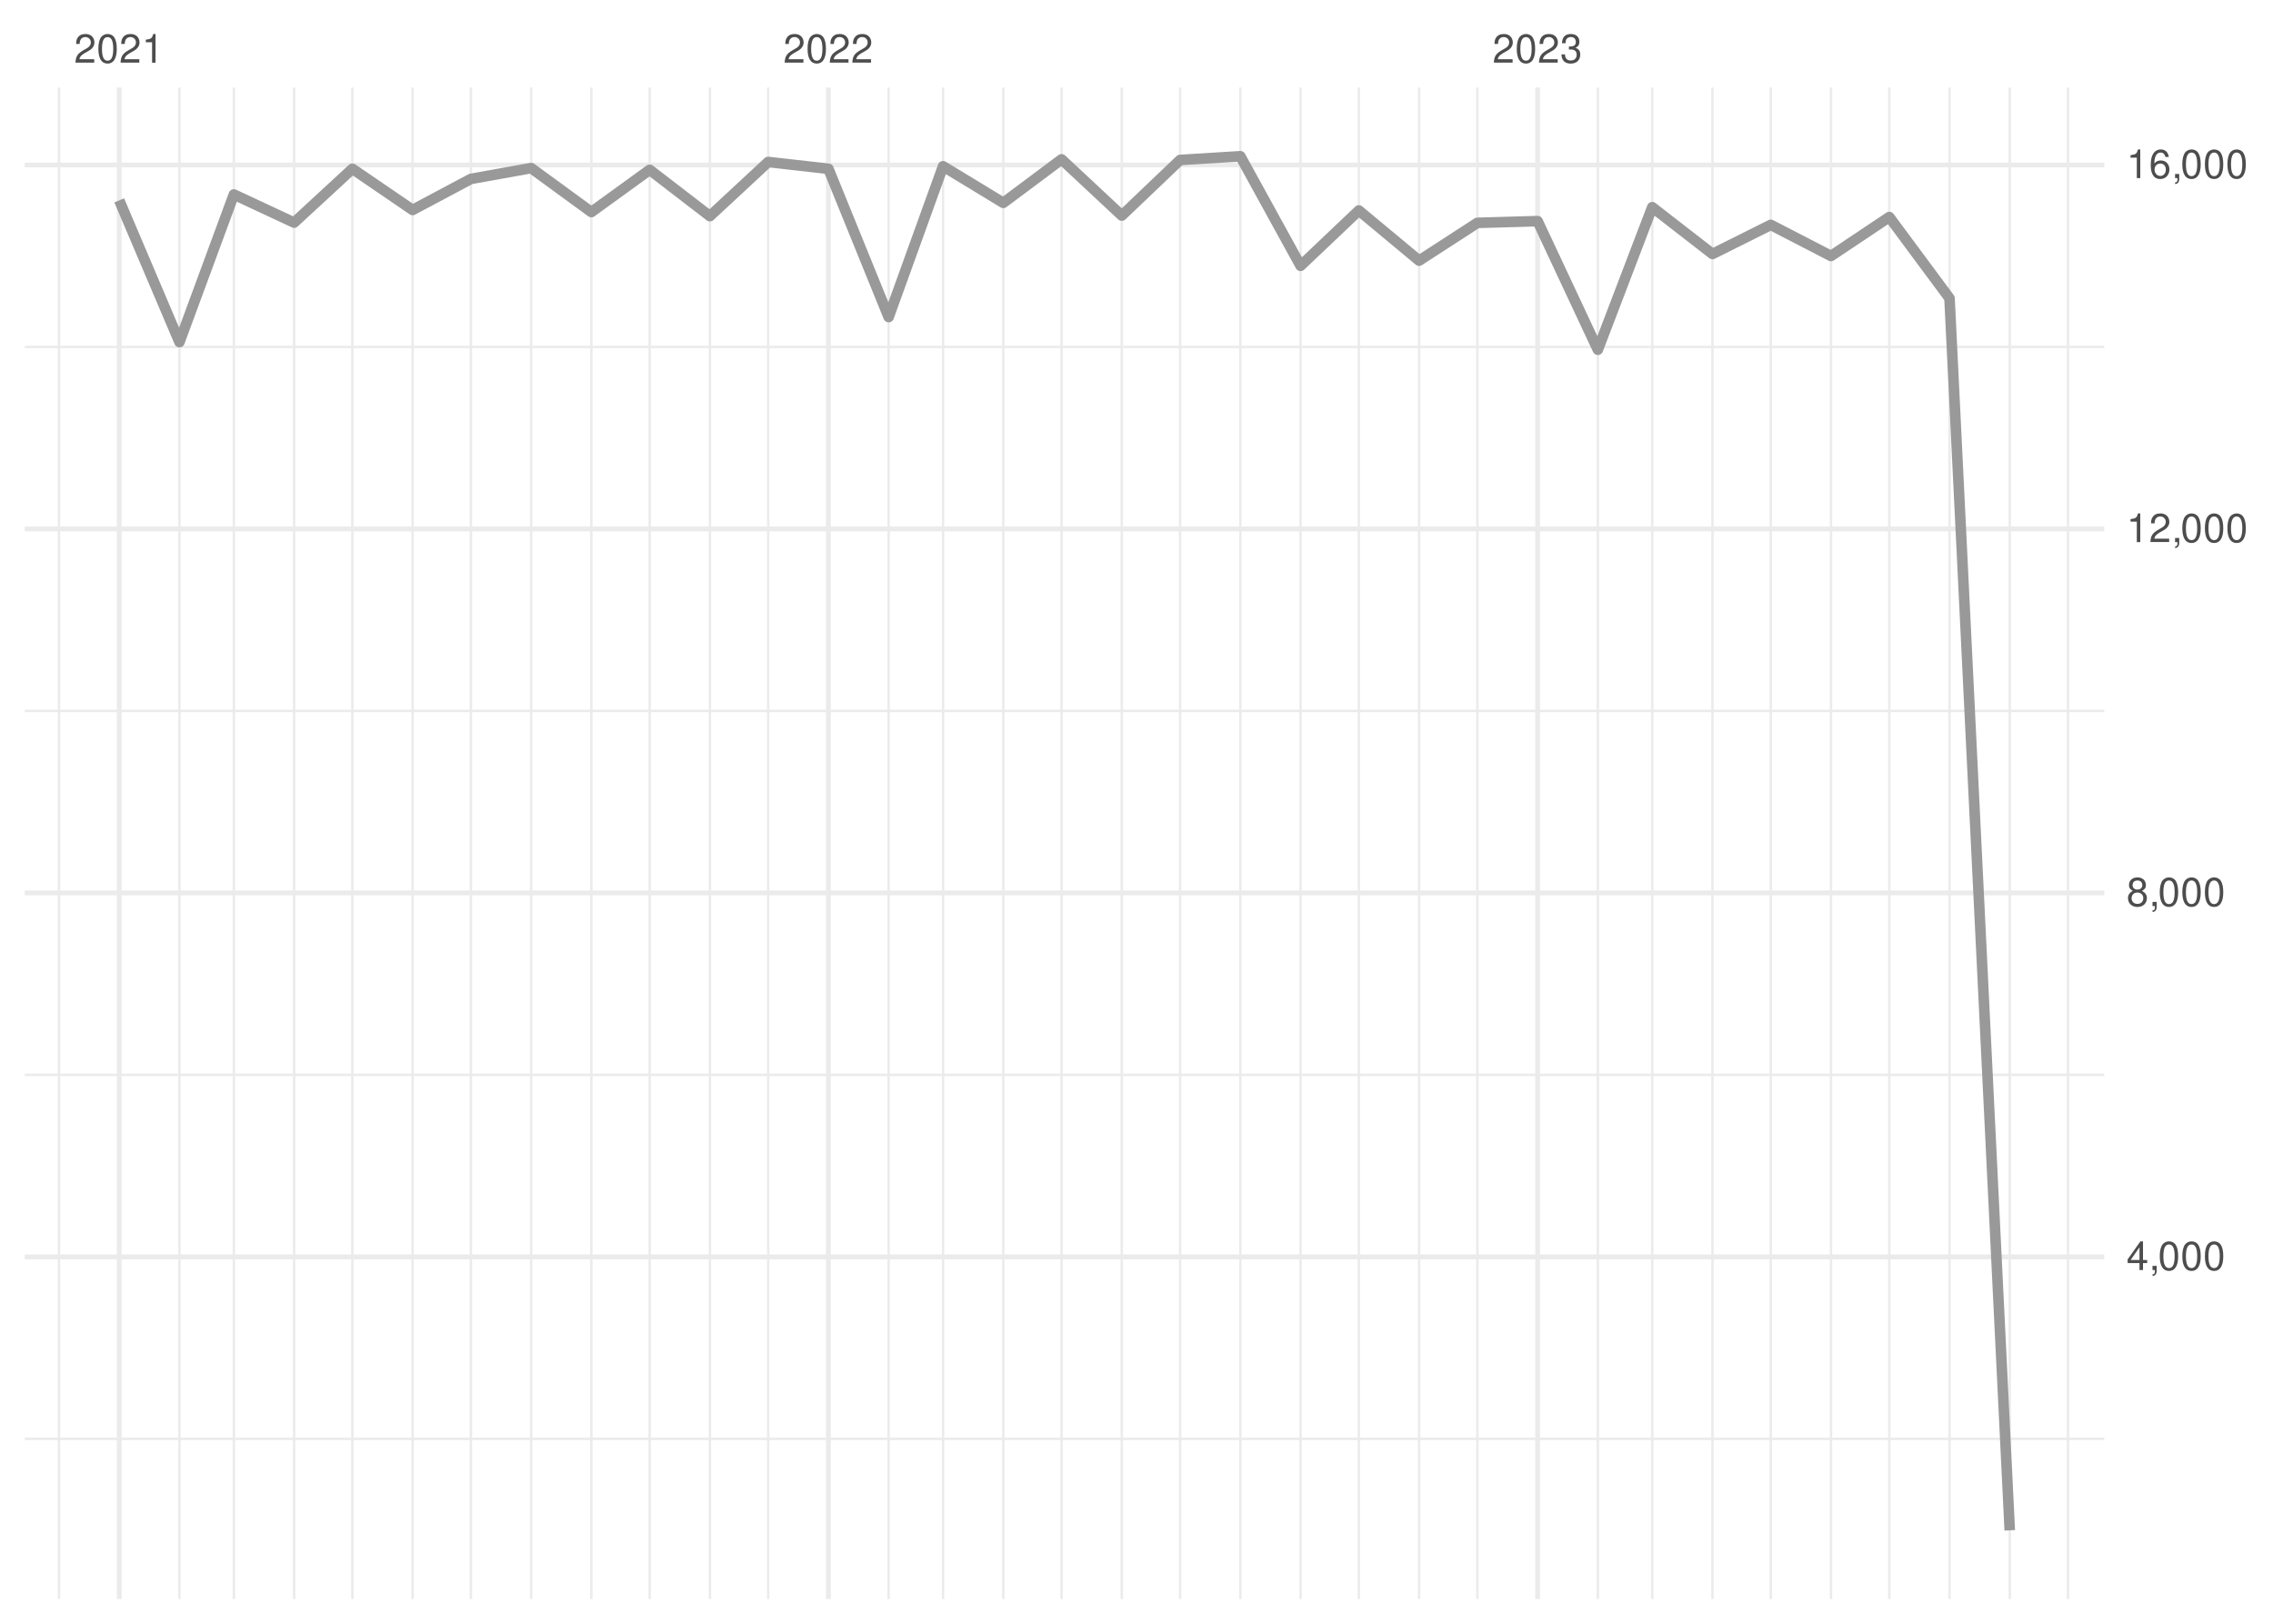
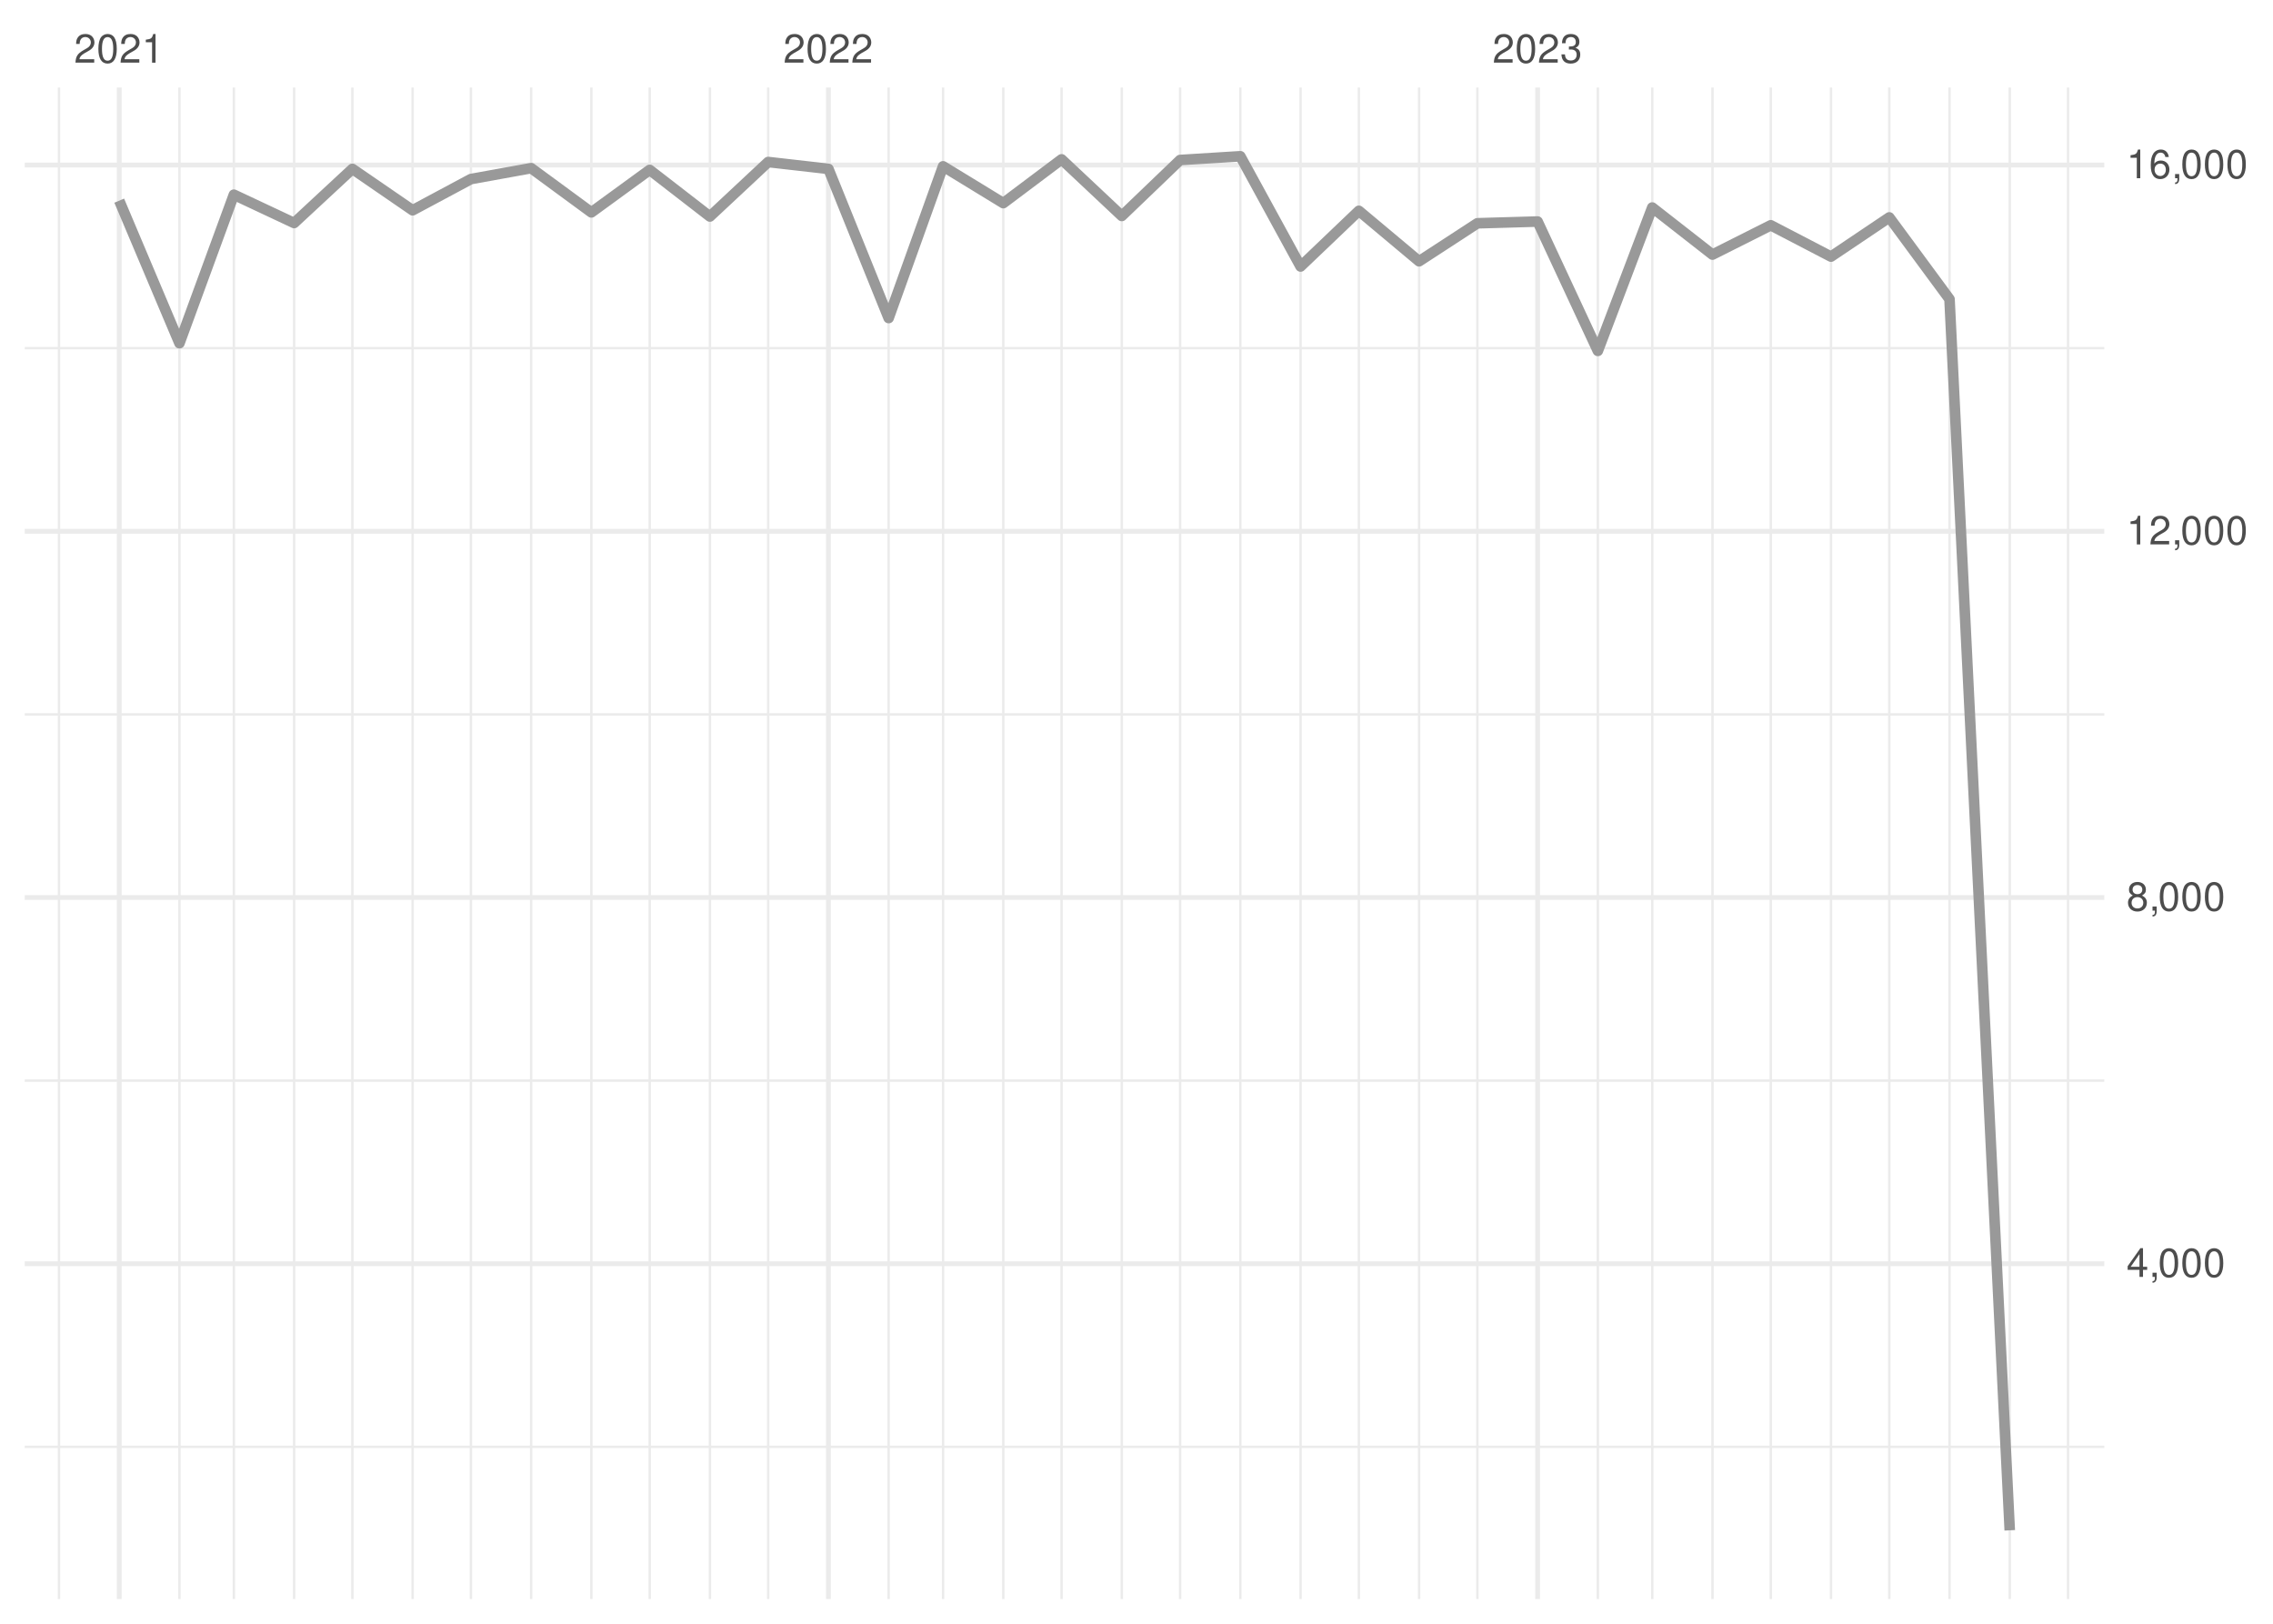
<svg xmlns="http://www.w3.org/2000/svg" xmlns:xlink="http://www.w3.org/1999/xlink" width="504pt" height="360pt" viewBox="0 0 504 360" version="1.1">
  <defs>
    <g>
      <symbol overflow="visible" id="glyph0-0">
        <path style="stroke:none;" d="" />
      </symbol>
      <symbol overflow="visible" id="glyph0-1">
        <path style="stroke:none;" d="M 4.453 -0.766 L 1.172 -0.766 C 1.25 -1.297 1.531 -1.625 2.297 -2.094 L 3.172 -2.594 C 4.047 -3.062 4.5 -3.719 4.5 -4.5 C 4.5 -5.031 4.281 -5.531 3.922 -5.875 C 3.547 -6.203 3.094 -6.359 2.5 -6.359 C 1.703 -6.359 1.125 -6.078 0.781 -5.531 C 0.547 -5.203 0.453 -4.797 0.438 -4.156 L 1.219 -4.156 C 1.234 -4.594 1.297 -4.844 1.406 -5.062 C 1.594 -5.438 2 -5.688 2.469 -5.688 C 3.172 -5.688 3.703 -5.172 3.703 -4.484 C 3.703 -3.969 3.406 -3.531 2.859 -3.219 L 2.047 -2.75 C 0.75 -2 0.375 -1.406 0.297 -0.016 L 4.453 -0.016 Z M 4.453 -0.766 " />
      </symbol>
      <symbol overflow="visible" id="glyph0-2">
        <path style="stroke:none;" d="M 2.422 -6.359 C 1.844 -6.359 1.312 -6.094 0.984 -5.672 C 0.578 -5.109 0.375 -4.25 0.375 -3.078 C 0.375 -0.938 1.078 0.203 2.422 0.203 C 3.734 0.203 4.453 -0.938 4.453 -3.031 C 4.453 -4.25 4.266 -5.078 3.859 -5.672 C 3.531 -6.109 3.016 -6.359 2.422 -6.359 Z M 2.422 -5.672 C 3.25 -5.672 3.672 -4.828 3.672 -3.094 C 3.672 -1.281 3.266 -0.438 2.406 -0.438 C 1.578 -0.438 1.172 -1.312 1.172 -3.062 C 1.172 -4.828 1.578 -5.672 2.422 -5.672 Z M 2.422 -5.672 " />
      </symbol>
      <symbol overflow="visible" id="glyph0-3">
        <path style="stroke:none;" d="M 2.281 -4.531 L 2.281 0 L 3.047 0 L 3.047 -6.359 L 2.547 -6.359 C 2.266 -5.391 2.094 -5.25 0.891 -5.094 L 0.891 -4.531 Z M 2.281 -4.531 " />
      </symbol>
      <symbol overflow="visible" id="glyph0-4">
        <path style="stroke:none;" d="M 1.938 -2.922 L 2.359 -2.922 C 3.203 -2.922 3.656 -2.531 3.656 -1.766 C 3.656 -0.969 3.172 -0.484 2.375 -0.484 C 1.516 -0.484 1.109 -0.922 1.062 -1.844 L 0.281 -1.844 C 0.312 -1.344 0.406 -1 0.547 -0.719 C 0.875 -0.109 1.484 0.203 2.344 0.203 C 3.625 0.203 4.453 -0.578 4.453 -1.781 C 4.453 -2.594 4.141 -3.031 3.391 -3.297 C 3.969 -3.531 4.266 -3.969 4.266 -4.609 C 4.266 -5.703 3.547 -6.359 2.359 -6.359 C 1.109 -6.359 0.438 -5.656 0.406 -4.312 L 1.188 -4.312 C 1.203 -4.703 1.234 -4.922 1.328 -5.109 C 1.5 -5.469 1.891 -5.688 2.375 -5.688 C 3.062 -5.688 3.469 -5.266 3.469 -4.578 C 3.469 -4.141 3.312 -3.859 2.969 -3.719 C 2.766 -3.625 2.484 -3.594 1.938 -3.578 Z M 1.938 -2.922 " />
      </symbol>
      <symbol overflow="visible" id="glyph0-5">
        <path style="stroke:none;" d="M 2.875 -1.547 L 2.875 0 L 3.656 0 L 3.656 -1.547 L 4.578 -1.547 L 4.578 -2.234 L 3.656 -2.234 L 3.656 -6.359 L 3.078 -6.359 L 0.25 -2.359 L 0.25 -1.547 Z M 2.875 -2.234 L 0.922 -2.234 L 2.875 -5.047 Z M 2.875 -2.234 " />
      </symbol>
      <symbol overflow="visible" id="glyph0-6">
        <path style="stroke:none;" d="M 0.766 -0.922 L 0.766 0 L 1.297 0 L 1.297 0.156 C 1.297 0.766 1.172 0.938 0.766 0.953 L 0.766 1.297 C 1.344 1.312 1.688 0.891 1.688 0.141 L 1.688 -0.922 Z M 0.766 -0.922 " />
      </symbol>
      <symbol overflow="visible" id="glyph0-7">
        <path style="stroke:none;" d="M 3.438 -3.359 C 4.094 -3.75 4.297 -4.062 4.297 -4.656 C 4.297 -5.672 3.531 -6.359 2.422 -6.359 C 1.312 -6.359 0.547 -5.672 0.547 -4.672 C 0.547 -4.062 0.75 -3.75 1.391 -3.359 C 0.672 -2.984 0.328 -2.469 0.328 -1.766 C 0.328 -0.609 1.172 0.203 2.422 0.203 C 3.656 0.203 4.516 -0.609 4.516 -1.766 C 4.516 -2.469 4.156 -2.984 3.438 -3.359 Z M 2.422 -5.672 C 3.078 -5.672 3.5 -5.281 3.5 -4.641 C 3.5 -4.047 3.062 -3.656 2.422 -3.656 C 1.766 -3.656 1.344 -4.047 1.344 -4.656 C 1.344 -5.281 1.766 -5.672 2.422 -5.672 Z M 2.422 -3 C 3.188 -3 3.719 -2.484 3.719 -1.75 C 3.719 -0.984 3.203 -0.484 2.406 -0.484 C 1.641 -0.484 1.125 -1 1.125 -1.734 C 1.125 -2.5 1.641 -3 2.422 -3 Z M 2.422 -3 " />
      </symbol>
      <symbol overflow="visible" id="glyph0-8">
        <path style="stroke:none;" d="M 4.375 -4.703 C 4.234 -5.75 3.562 -6.359 2.609 -6.359 C 1.922 -6.359 1.312 -6.031 0.938 -5.453 C 0.547 -4.828 0.375 -4.062 0.375 -2.906 C 0.375 -1.828 0.531 -1.156 0.906 -0.594 C 1.234 -0.078 1.781 0.203 2.469 0.203 C 3.656 0.203 4.516 -0.688 4.516 -1.922 C 4.516 -3.094 3.719 -3.922 2.609 -3.922 C 1.984 -3.922 1.5 -3.688 1.172 -3.234 C 1.172 -4.797 1.672 -5.672 2.562 -5.672 C 3.109 -5.672 3.484 -5.328 3.609 -4.703 Z M 2.5 -3.234 C 3.25 -3.234 3.719 -2.703 3.719 -1.859 C 3.719 -1.062 3.188 -0.484 2.484 -0.484 C 1.766 -0.484 1.219 -1.094 1.219 -1.906 C 1.219 -2.688 1.734 -3.234 2.5 -3.234 Z M 2.5 -3.234 " />
      </symbol>
    </g>
    <clipPath id="clip1">
-       <path d="M 5.48 318 L 466.59 318 L 466.59 320 L 5.48 320 Z M 5.48 318 " />
+       <path d="M 5.48 320 L 466.59 320 L 466.59 322 L 5.48 322 Z M 5.48 320 " />
    </clipPath>
    <clipPath id="clip2">
-       <path d="M 5.48 238 L 466.59 238 L 466.59 239 L 5.48 239 Z M 5.48 238 " />
+       <path d="M 5.48 239 L 466.59 239 L 466.59 240 L 5.48 240 Z M 5.48 239 " />
    </clipPath>
    <clipPath id="clip3">
-       <path d="M 5.48 157 L 466.59 157 L 466.59 158 L 5.48 158 Z M 5.48 157 " />
+       <path d="M 5.48 158 L 466.59 158 L 466.59 159 L 5.48 159 Z M 5.48 158 " />
    </clipPath>
    <clipPath id="clip4">
      <path d="M 5.48 76 L 466.59 76 L 466.59 78 L 5.48 78 Z M 5.48 76 " />
    </clipPath>
    <clipPath id="clip5">
      <path d="M 12 19.41 L 14 19.41 L 14 354.52 L 12 354.52 Z M 12 19.41 " />
    </clipPath>
    <clipPath id="clip6">
      <path d="M 39 19.41 L 41 19.41 L 41 354.52 L 39 354.52 Z M 39 19.41 " />
    </clipPath>
    <clipPath id="clip7">
      <path d="M 51 19.41 L 53 19.41 L 53 354.52 L 51 354.52 Z M 51 19.41 " />
    </clipPath>
    <clipPath id="clip8">
      <path d="M 64 19.41 L 66 19.41 L 66 354.52 L 64 354.52 Z M 64 19.41 " />
    </clipPath>
    <clipPath id="clip9">
      <path d="M 77 19.41 L 79 19.41 L 79 354.52 L 77 354.52 Z M 77 19.41 " />
    </clipPath>
    <clipPath id="clip10">
      <path d="M 91 19.41 L 92 19.41 L 92 354.52 L 91 354.52 Z M 91 19.41 " />
    </clipPath>
    <clipPath id="clip11">
      <path d="M 104 19.41 L 105 19.41 L 105 354.52 L 104 354.52 Z M 104 19.41 " />
    </clipPath>
    <clipPath id="clip12">
      <path d="M 117 19.41 L 119 19.41 L 119 354.52 L 117 354.52 Z M 117 19.41 " />
    </clipPath>
    <clipPath id="clip13">
      <path d="M 130 19.41 L 132 19.41 L 132 354.52 L 130 354.52 Z M 130 19.41 " />
    </clipPath>
    <clipPath id="clip14">
      <path d="M 143 19.41 L 145 19.41 L 145 354.52 L 143 354.52 Z M 143 19.41 " />
    </clipPath>
    <clipPath id="clip15">
      <path d="M 157 19.41 L 158 19.41 L 158 354.52 L 157 354.52 Z M 157 19.41 " />
    </clipPath>
    <clipPath id="clip16">
      <path d="M 170 19.41 L 171 19.41 L 171 354.52 L 170 354.52 Z M 170 19.41 " />
    </clipPath>
    <clipPath id="clip17">
      <path d="M 196 19.41 L 198 19.41 L 198 354.52 L 196 354.52 Z M 196 19.41 " />
    </clipPath>
    <clipPath id="clip18">
      <path d="M 208 19.41 L 210 19.41 L 210 354.52 L 208 354.52 Z M 208 19.41 " />
    </clipPath>
    <clipPath id="clip19">
      <path d="M 222 19.41 L 223 19.41 L 223 354.52 L 222 354.52 Z M 222 19.41 " />
    </clipPath>
    <clipPath id="clip20">
      <path d="M 235 19.41 L 236 19.41 L 236 354.52 L 235 354.52 Z M 235 19.41 " />
    </clipPath>
    <clipPath id="clip21">
      <path d="M 248 19.41 L 250 19.41 L 250 354.52 L 248 354.52 Z M 248 19.41 " />
    </clipPath>
    <clipPath id="clip22">
      <path d="M 261 19.41 L 262 19.41 L 262 354.52 L 261 354.52 Z M 261 19.41 " />
    </clipPath>
    <clipPath id="clip23">
      <path d="M 274 19.41 L 276 19.41 L 276 354.52 L 274 354.52 Z M 274 19.41 " />
    </clipPath>
    <clipPath id="clip24">
      <path d="M 288 19.41 L 289 19.41 L 289 354.52 L 288 354.52 Z M 288 19.41 " />
    </clipPath>
    <clipPath id="clip25">
      <path d="M 301 19.41 L 302 19.41 L 302 354.52 L 301 354.52 Z M 301 19.41 " />
    </clipPath>
    <clipPath id="clip26">
      <path d="M 314 19.41 L 315 19.41 L 315 354.52 L 314 354.52 Z M 314 19.41 " />
    </clipPath>
    <clipPath id="clip27">
      <path d="M 327 19.41 L 328 19.41 L 328 354.52 L 327 354.52 Z M 327 19.41 " />
    </clipPath>
    <clipPath id="clip28">
      <path d="M 354 19.41 L 355 19.41 L 355 354.52 L 354 354.52 Z M 354 19.41 " />
    </clipPath>
    <clipPath id="clip29">
      <path d="M 366 19.41 L 367 19.41 L 367 354.52 L 366 354.52 Z M 366 19.41 " />
    </clipPath>
    <clipPath id="clip30">
      <path d="M 379 19.41 L 380 19.41 L 380 354.52 L 379 354.52 Z M 379 19.41 " />
    </clipPath>
    <clipPath id="clip31">
      <path d="M 392 19.41 L 393 19.41 L 393 354.52 L 392 354.52 Z M 392 19.41 " />
    </clipPath>
    <clipPath id="clip32">
      <path d="M 405 19.41 L 407 19.41 L 407 354.52 L 405 354.52 Z M 405 19.41 " />
    </clipPath>
    <clipPath id="clip33">
      <path d="M 418 19.41 L 420 19.41 L 420 354.52 L 418 354.52 Z M 418 19.41 " />
    </clipPath>
    <clipPath id="clip34">
      <path d="M 432 19.41 L 433 19.41 L 433 354.52 L 432 354.52 Z M 432 19.41 " />
    </clipPath>
    <clipPath id="clip35">
      <path d="M 445 19.41 L 446 19.41 L 446 354.52 L 445 354.52 Z M 445 19.41 " />
    </clipPath>
    <clipPath id="clip36">
      <path d="M 458 19.41 L 459 19.41 L 459 354.52 L 458 354.52 Z M 458 19.41 " />
    </clipPath>
    <clipPath id="clip37">
-       <path d="M 5.48 278 L 466.59 278 L 466.59 280 L 5.48 280 Z M 5.48 278 " />
+       <path d="M 5.48 279 L 466.59 279 L 466.59 281 L 5.48 281 Z M 5.48 279 " />
    </clipPath>
    <clipPath id="clip38">
-       <path d="M 5.48 197 L 466.59 197 L 466.59 199 L 5.48 199 Z M 5.48 197 " />
+       <path d="M 5.48 198 L 466.59 198 L 466.59 200 L 5.48 200 Z M 5.48 198 " />
    </clipPath>
    <clipPath id="clip39">
-       <path d="M 5.48 116 L 466.59 116 L 466.59 118 L 5.48 118 Z M 5.48 116 " />
+       <path d="M 5.48 117 L 466.59 117 L 466.59 119 L 5.48 119 Z M 5.48 117 " />
    </clipPath>
    <clipPath id="clip40">
      <path d="M 5.48 36 L 466.59 36 L 466.59 38 L 5.48 38 Z M 5.48 36 " />
    </clipPath>
    <clipPath id="clip41">
      <path d="M 25 19.41 L 27 19.41 L 27 354.52 L 25 354.52 Z M 25 19.41 " />
    </clipPath>
    <clipPath id="clip42">
      <path d="M 183 19.41 L 185 19.41 L 185 354.52 L 183 354.52 Z M 183 19.41 " />
    </clipPath>
    <clipPath id="clip43">
      <path d="M 340 19.41 L 342 19.41 L 342 354.52 L 340 354.52 Z M 340 19.41 " />
    </clipPath>
  </defs>
  <g id="surface26">
    <rect x="0" y="0" width="504" height="360" style="fill:rgb(100%,100%,100%);fill-opacity:1;stroke:none;" />
    <g clip-path="url(#clip1)" clip-rule="nonzero">
-       <path style="fill:none;stroke-width:0.533;stroke-linecap:butt;stroke-linejoin:round;stroke:rgb(92.157%,92.157%,92.157%);stroke-opacity:1;stroke-miterlimit:10;" d="M 5.48 319.012 L 466.59 319.012 " />
+       <path style="fill:none;stroke-width:0.533;stroke-linecap:butt;stroke-linejoin:round;stroke:rgb(92.157%,92.157%,92.157%);stroke-opacity:1;stroke-miterlimit:10;" d="M 5.48 320.777 L 466.59 320.777 " />
    </g>
    <g clip-path="url(#clip2)" clip-rule="nonzero">
-       <path style="fill:none;stroke-width:0.533;stroke-linecap:butt;stroke-linejoin:round;stroke:rgb(92.157%,92.157%,92.157%);stroke-opacity:1;stroke-miterlimit:10;" d="M 5.48 238.316 L 466.59 238.316 " />
+       <path style="fill:none;stroke-width:0.533;stroke-linecap:butt;stroke-linejoin:round;stroke:rgb(92.157%,92.157%,92.157%);stroke-opacity:1;stroke-miterlimit:10;" d="M 5.48 239.582 L 466.59 239.582 " />
    </g>
    <g clip-path="url(#clip3)" clip-rule="nonzero">
-       <path style="fill:none;stroke-width:0.533;stroke-linecap:butt;stroke-linejoin:round;stroke:rgb(92.157%,92.157%,92.157%);stroke-opacity:1;stroke-miterlimit:10;" d="M 5.48 157.621 L 466.59 157.621 " />
+       <path style="fill:none;stroke-width:0.533;stroke-linecap:butt;stroke-linejoin:round;stroke:rgb(92.157%,92.157%,92.157%);stroke-opacity:1;stroke-miterlimit:10;" d="M 5.48 158.387 L 466.59 158.387 " />
    </g>
    <g clip-path="url(#clip4)" clip-rule="nonzero">
-       <path style="fill:none;stroke-width:0.533;stroke-linecap:butt;stroke-linejoin:round;stroke:rgb(92.157%,92.157%,92.157%);stroke-opacity:1;stroke-miterlimit:10;" d="M 5.48 76.926 L 466.59 76.926 " />
+       <path style="fill:none;stroke-width:0.533;stroke-linecap:butt;stroke-linejoin:round;stroke:rgb(92.157%,92.157%,92.157%);stroke-opacity:1;stroke-miterlimit:10;" d="M 5.48 77.191 L 466.59 77.191 " />
    </g>
    <g clip-path="url(#clip5)" clip-rule="nonzero">
      <path style="fill:none;stroke-width:0.533;stroke-linecap:butt;stroke-linejoin:round;stroke:rgb(92.157%,92.157%,92.157%);stroke-opacity:1;stroke-miterlimit:10;" d="M 13.082 354.52 L 13.082 19.41 " />
    </g>
    <g clip-path="url(#clip6)" clip-rule="nonzero">
      <path style="fill:none;stroke-width:0.533;stroke-linecap:butt;stroke-linejoin:round;stroke:rgb(92.157%,92.157%,92.157%);stroke-opacity:1;stroke-miterlimit:10;" d="M 39.793 354.52 L 39.793 19.41 " />
    </g>
    <g clip-path="url(#clip7)" clip-rule="nonzero">
      <path style="fill:none;stroke-width:0.533;stroke-linecap:butt;stroke-linejoin:round;stroke:rgb(92.157%,92.157%,92.157%);stroke-opacity:1;stroke-miterlimit:10;" d="M 51.859 354.52 L 51.859 19.41 " />
    </g>
    <g clip-path="url(#clip8)" clip-rule="nonzero">
      <path style="fill:none;stroke-width:0.533;stroke-linecap:butt;stroke-linejoin:round;stroke:rgb(92.157%,92.157%,92.157%);stroke-opacity:1;stroke-miterlimit:10;" d="M 65.215 354.52 L 65.215 19.41 " />
    </g>
    <g clip-path="url(#clip9)" clip-rule="nonzero">
      <path style="fill:none;stroke-width:0.533;stroke-linecap:butt;stroke-linejoin:round;stroke:rgb(92.157%,92.157%,92.157%);stroke-opacity:1;stroke-miterlimit:10;" d="M 78.137 354.52 L 78.137 19.41 " />
    </g>
    <g clip-path="url(#clip10)" clip-rule="nonzero">
      <path style="fill:none;stroke-width:0.533;stroke-linecap:butt;stroke-linejoin:round;stroke:rgb(92.157%,92.157%,92.157%);stroke-opacity:1;stroke-miterlimit:10;" d="M 91.492 354.52 L 91.492 19.41 " />
    </g>
    <g clip-path="url(#clip11)" clip-rule="nonzero">
      <path style="fill:none;stroke-width:0.533;stroke-linecap:butt;stroke-linejoin:round;stroke:rgb(92.157%,92.157%,92.157%);stroke-opacity:1;stroke-miterlimit:10;" d="M 104.418 354.52 L 104.418 19.41 " />
    </g>
    <g clip-path="url(#clip12)" clip-rule="nonzero">
      <path style="fill:none;stroke-width:0.533;stroke-linecap:butt;stroke-linejoin:round;stroke:rgb(92.157%,92.157%,92.157%);stroke-opacity:1;stroke-miterlimit:10;" d="M 117.773 354.52 L 117.773 19.41 " />
    </g>
    <g clip-path="url(#clip13)" clip-rule="nonzero">
      <path style="fill:none;stroke-width:0.533;stroke-linecap:butt;stroke-linejoin:round;stroke:rgb(92.157%,92.157%,92.157%);stroke-opacity:1;stroke-miterlimit:10;" d="M 131.129 354.52 L 131.129 19.41 " />
    </g>
    <g clip-path="url(#clip14)" clip-rule="nonzero">
      <path style="fill:none;stroke-width:0.533;stroke-linecap:butt;stroke-linejoin:round;stroke:rgb(92.157%,92.157%,92.157%);stroke-opacity:1;stroke-miterlimit:10;" d="M 144.055 354.52 L 144.055 19.41 " />
    </g>
    <g clip-path="url(#clip15)" clip-rule="nonzero">
      <path style="fill:none;stroke-width:0.533;stroke-linecap:butt;stroke-linejoin:round;stroke:rgb(92.157%,92.157%,92.157%);stroke-opacity:1;stroke-miterlimit:10;" d="M 157.41 354.52 L 157.41 19.41 " />
    </g>
    <g clip-path="url(#clip16)" clip-rule="nonzero">
      <path style="fill:none;stroke-width:0.533;stroke-linecap:butt;stroke-linejoin:round;stroke:rgb(92.157%,92.157%,92.157%);stroke-opacity:1;stroke-miterlimit:10;" d="M 170.332 354.52 L 170.332 19.41 " />
    </g>
    <g clip-path="url(#clip17)" clip-rule="nonzero">
      <path style="fill:none;stroke-width:0.533;stroke-linecap:butt;stroke-linejoin:round;stroke:rgb(92.157%,92.157%,92.157%);stroke-opacity:1;stroke-miterlimit:10;" d="M 197.043 354.52 L 197.043 19.41 " />
    </g>
    <g clip-path="url(#clip18)" clip-rule="nonzero">
      <path style="fill:none;stroke-width:0.533;stroke-linecap:butt;stroke-linejoin:round;stroke:rgb(92.157%,92.157%,92.157%);stroke-opacity:1;stroke-miterlimit:10;" d="M 209.109 354.52 L 209.109 19.41 " />
    </g>
    <g clip-path="url(#clip19)" clip-rule="nonzero">
      <path style="fill:none;stroke-width:0.533;stroke-linecap:butt;stroke-linejoin:round;stroke:rgb(92.157%,92.157%,92.157%);stroke-opacity:1;stroke-miterlimit:10;" d="M 222.465 354.52 L 222.465 19.41 " />
    </g>
    <g clip-path="url(#clip20)" clip-rule="nonzero">
      <path style="fill:none;stroke-width:0.533;stroke-linecap:butt;stroke-linejoin:round;stroke:rgb(92.157%,92.157%,92.157%);stroke-opacity:1;stroke-miterlimit:10;" d="M 235.387 354.52 L 235.387 19.41 " />
    </g>
    <g clip-path="url(#clip21)" clip-rule="nonzero">
      <path style="fill:none;stroke-width:0.533;stroke-linecap:butt;stroke-linejoin:round;stroke:rgb(92.157%,92.157%,92.157%);stroke-opacity:1;stroke-miterlimit:10;" d="M 248.742 354.52 L 248.742 19.41 " />
    </g>
    <g clip-path="url(#clip22)" clip-rule="nonzero">
      <path style="fill:none;stroke-width:0.533;stroke-linecap:butt;stroke-linejoin:round;stroke:rgb(92.157%,92.157%,92.157%);stroke-opacity:1;stroke-miterlimit:10;" d="M 261.668 354.52 L 261.668 19.41 " />
    </g>
    <g clip-path="url(#clip23)" clip-rule="nonzero">
      <path style="fill:none;stroke-width:0.533;stroke-linecap:butt;stroke-linejoin:round;stroke:rgb(92.157%,92.157%,92.157%);stroke-opacity:1;stroke-miterlimit:10;" d="M 275.023 354.52 L 275.023 19.41 " />
    </g>
    <g clip-path="url(#clip24)" clip-rule="nonzero">
      <path style="fill:none;stroke-width:0.533;stroke-linecap:butt;stroke-linejoin:round;stroke:rgb(92.157%,92.157%,92.157%);stroke-opacity:1;stroke-miterlimit:10;" d="M 288.379 354.52 L 288.379 19.41 " />
    </g>
    <g clip-path="url(#clip25)" clip-rule="nonzero">
      <path style="fill:none;stroke-width:0.533;stroke-linecap:butt;stroke-linejoin:round;stroke:rgb(92.157%,92.157%,92.157%);stroke-opacity:1;stroke-miterlimit:10;" d="M 301.305 354.52 L 301.305 19.41 " />
    </g>
    <g clip-path="url(#clip26)" clip-rule="nonzero">
      <path style="fill:none;stroke-width:0.533;stroke-linecap:butt;stroke-linejoin:round;stroke:rgb(92.157%,92.157%,92.157%);stroke-opacity:1;stroke-miterlimit:10;" d="M 314.66 354.52 L 314.66 19.41 " />
    </g>
    <g clip-path="url(#clip27)" clip-rule="nonzero">
      <path style="fill:none;stroke-width:0.533;stroke-linecap:butt;stroke-linejoin:round;stroke:rgb(92.157%,92.157%,92.157%);stroke-opacity:1;stroke-miterlimit:10;" d="M 327.586 354.52 L 327.586 19.41 " />
    </g>
    <g clip-path="url(#clip28)" clip-rule="nonzero">
      <path style="fill:none;stroke-width:0.533;stroke-linecap:butt;stroke-linejoin:round;stroke:rgb(92.157%,92.157%,92.157%);stroke-opacity:1;stroke-miterlimit:10;" d="M 354.297 354.52 L 354.297 19.41 " />
    </g>
    <g clip-path="url(#clip29)" clip-rule="nonzero">
      <path style="fill:none;stroke-width:0.533;stroke-linecap:butt;stroke-linejoin:round;stroke:rgb(92.157%,92.157%,92.157%);stroke-opacity:1;stroke-miterlimit:10;" d="M 366.359 354.52 L 366.359 19.41 " />
    </g>
    <g clip-path="url(#clip30)" clip-rule="nonzero">
      <path style="fill:none;stroke-width:0.533;stroke-linecap:butt;stroke-linejoin:round;stroke:rgb(92.157%,92.157%,92.157%);stroke-opacity:1;stroke-miterlimit:10;" d="M 379.715 354.52 L 379.715 19.41 " />
    </g>
    <g clip-path="url(#clip31)" clip-rule="nonzero">
      <path style="fill:none;stroke-width:0.533;stroke-linecap:butt;stroke-linejoin:round;stroke:rgb(92.157%,92.157%,92.157%);stroke-opacity:1;stroke-miterlimit:10;" d="M 392.637 354.52 L 392.637 19.41 " />
    </g>
    <g clip-path="url(#clip32)" clip-rule="nonzero">
      <path style="fill:none;stroke-width:0.533;stroke-linecap:butt;stroke-linejoin:round;stroke:rgb(92.157%,92.157%,92.157%);stroke-opacity:1;stroke-miterlimit:10;" d="M 405.992 354.52 L 405.992 19.41 " />
    </g>
    <g clip-path="url(#clip33)" clip-rule="nonzero">
      <path style="fill:none;stroke-width:0.533;stroke-linecap:butt;stroke-linejoin:round;stroke:rgb(92.157%,92.157%,92.157%);stroke-opacity:1;stroke-miterlimit:10;" d="M 418.918 354.52 L 418.918 19.41 " />
    </g>
    <g clip-path="url(#clip34)" clip-rule="nonzero">
      <path style="fill:none;stroke-width:0.533;stroke-linecap:butt;stroke-linejoin:round;stroke:rgb(92.157%,92.157%,92.157%);stroke-opacity:1;stroke-miterlimit:10;" d="M 432.273 354.52 L 432.273 19.41 " />
    </g>
    <g clip-path="url(#clip35)" clip-rule="nonzero">
      <path style="fill:none;stroke-width:0.533;stroke-linecap:butt;stroke-linejoin:round;stroke:rgb(92.157%,92.157%,92.157%);stroke-opacity:1;stroke-miterlimit:10;" d="M 445.629 354.52 L 445.629 19.41 " />
    </g>
    <g clip-path="url(#clip36)" clip-rule="nonzero">
      <path style="fill:none;stroke-width:0.533;stroke-linecap:butt;stroke-linejoin:round;stroke:rgb(92.157%,92.157%,92.157%);stroke-opacity:1;stroke-miterlimit:10;" d="M 458.555 354.52 L 458.555 19.41 " />
    </g>
    <g clip-path="url(#clip37)" clip-rule="nonzero">
-       <path style="fill:none;stroke-width:1.067;stroke-linecap:butt;stroke-linejoin:round;stroke:rgb(92.157%,92.157%,92.157%);stroke-opacity:1;stroke-miterlimit:10;" d="M 5.48 278.664 L 466.59 278.664 " />
+       <path style="fill:none;stroke-width:1.067;stroke-linecap:butt;stroke-linejoin:round;stroke:rgb(92.157%,92.157%,92.157%);stroke-opacity:1;stroke-miterlimit:10;" d="M 5.48 280.18 L 466.59 280.18 " />
    </g>
    <g clip-path="url(#clip38)" clip-rule="nonzero">
-       <path style="fill:none;stroke-width:1.067;stroke-linecap:butt;stroke-linejoin:round;stroke:rgb(92.157%,92.157%,92.157%);stroke-opacity:1;stroke-miterlimit:10;" d="M 5.48 197.969 L 466.59 197.969 " />
+       <path style="fill:none;stroke-width:1.067;stroke-linecap:butt;stroke-linejoin:round;stroke:rgb(92.157%,92.157%,92.157%);stroke-opacity:1;stroke-miterlimit:10;" d="M 5.48 198.984 L 466.59 198.984 " />
    </g>
    <g clip-path="url(#clip39)" clip-rule="nonzero">
-       <path style="fill:none;stroke-width:1.067;stroke-linecap:butt;stroke-linejoin:round;stroke:rgb(92.157%,92.157%,92.157%);stroke-opacity:1;stroke-miterlimit:10;" d="M 5.48 117.273 L 466.59 117.273 " />
+       <path style="fill:none;stroke-width:1.067;stroke-linecap:butt;stroke-linejoin:round;stroke:rgb(92.157%,92.157%,92.157%);stroke-opacity:1;stroke-miterlimit:10;" d="M 5.48 117.789 L 466.59 117.789 " />
    </g>
    <g clip-path="url(#clip40)" clip-rule="nonzero">
-       <path style="fill:none;stroke-width:1.067;stroke-linecap:butt;stroke-linejoin:round;stroke:rgb(92.157%,92.157%,92.157%);stroke-opacity:1;stroke-miterlimit:10;" d="M 5.48 36.578 L 466.59 36.578 " />
+       <path style="fill:none;stroke-width:1.067;stroke-linecap:butt;stroke-linejoin:round;stroke:rgb(92.157%,92.157%,92.157%);stroke-opacity:1;stroke-miterlimit:10;" d="M 5.48 36.594 L 466.59 36.594 " />
    </g>
    <g clip-path="url(#clip41)" clip-rule="nonzero">
      <path style="fill:none;stroke-width:1.067;stroke-linecap:butt;stroke-linejoin:round;stroke:rgb(92.157%,92.157%,92.157%);stroke-opacity:1;stroke-miterlimit:10;" d="M 26.438 354.52 L 26.438 19.41 " />
    </g>
    <g clip-path="url(#clip42)" clip-rule="nonzero">
      <path style="fill:none;stroke-width:1.067;stroke-linecap:butt;stroke-linejoin:round;stroke:rgb(92.157%,92.157%,92.157%);stroke-opacity:1;stroke-miterlimit:10;" d="M 183.688 354.52 L 183.688 19.41 " />
    </g>
    <g clip-path="url(#clip43)" clip-rule="nonzero">
      <path style="fill:none;stroke-width:1.067;stroke-linecap:butt;stroke-linejoin:round;stroke:rgb(92.157%,92.157%,92.157%);stroke-opacity:1;stroke-miterlimit:10;" d="M 340.941 354.52 L 340.941 19.41 " />
    </g>
-     <path style="fill:none;stroke-width:2.347;stroke-linecap:butt;stroke-linejoin:round;stroke:rgb(60%,60%,60%);stroke-opacity:1;stroke-miterlimit:10;" d="M 26.438 44.426 L 39.793 75.84 L 51.859 43.117 L 65.215 49.352 L 78.137 37.426 L 91.492 46.547 L 104.418 39.668 L 117.773 37.266 L 131.129 47.012 L 144.055 37.648 L 157.41 47.918 L 170.332 35.914 L 183.688 37.426 L 197.043 70.289 L 209.109 36.863 L 222.465 44.973 L 235.387 35.328 L 248.742 47.797 L 261.668 35.469 L 275.023 34.645 L 288.379 58.934 L 301.305 46.668 L 314.66 57.781 L 327.586 49.41 L 340.941 49.027 L 354.297 77.531 L 366.359 45.941 L 379.715 56.309 L 392.637 49.855 L 405.992 56.754 L 418.918 48.121 L 432.273 66.133 L 445.629 339.289 " />
+     <path style="fill:none;stroke-width:2.347;stroke-linecap:butt;stroke-linejoin:round;stroke:rgb(60%,60%,60%);stroke-opacity:1;stroke-miterlimit:10;" d="M 26.438 44.488 L 39.793 76.094 L 51.859 43.168 L 65.215 49.441 L 78.137 37.445 L 91.492 46.621 L 104.418 39.699 L 117.773 37.281 L 131.129 47.086 L 144.055 37.668 L 157.41 48 L 170.332 35.922 L 183.688 37.445 L 197.043 70.512 L 209.109 36.875 L 222.465 45.035 L 235.387 35.332 L 248.742 47.879 L 261.668 35.477 L 275.023 34.645 L 288.379 59.082 L 301.305 46.742 L 314.66 57.926 L 327.586 49.504 L 340.941 49.117 L 354.297 77.797 L 366.359 46.012 L 379.715 56.445 L 392.637 49.949 L 405.992 56.891 L 418.918 48.203 L 432.273 66.328 L 445.629 339.289 " />
    <g style="fill:rgb(30.196%,30.196%,30.196%);fill-opacity:1;">
      <use xlink:href="#glyph0-1" x="16.438" y="13.896" />
      <use xlink:href="#glyph0-2" x="21.438" y="13.896" />
      <use xlink:href="#glyph0-1" x="26.438" y="13.896" />
      <use xlink:href="#glyph0-3" x="31.438" y="13.896" />
    </g>
    <g style="fill:rgb(30.196%,30.196%,30.196%);fill-opacity:1;">
      <use xlink:href="#glyph0-1" x="173.688" y="13.896" />
      <use xlink:href="#glyph0-2" x="178.688" y="13.896" />
      <use xlink:href="#glyph0-1" x="183.688" y="13.896" />
      <use xlink:href="#glyph0-1" x="188.688" y="13.896" />
    </g>
    <g style="fill:rgb(30.196%,30.196%,30.196%);fill-opacity:1;">
      <use xlink:href="#glyph0-1" x="330.941" y="13.896" />
      <use xlink:href="#glyph0-2" x="335.941" y="13.896" />
      <use xlink:href="#glyph0-1" x="340.941" y="13.896" />
      <use xlink:href="#glyph0-4" x="345.941" y="13.896" />
    </g>
    <g style="fill:rgb(30.196%,30.196%,30.196%);fill-opacity:1;">
-       <use xlink:href="#glyph0-5" x="471.52" y="281.579" />
-       <use xlink:href="#glyph0-6" x="476.52" y="281.579" />
-       <use xlink:href="#glyph0-2" x="478.52" y="281.579" />
-       <use xlink:href="#glyph0-2" x="483.52" y="281.579" />
-       <use xlink:href="#glyph0-2" x="488.52" y="281.579" />
-     </g>
-     <g style="fill:rgb(30.196%,30.196%,30.196%);fill-opacity:1;">
-       <use xlink:href="#glyph0-7" x="471.52" y="200.884" />
-       <use xlink:href="#glyph0-6" x="476.52" y="200.884" />
-       <use xlink:href="#glyph0-2" x="478.52" y="200.884" />
-       <use xlink:href="#glyph0-2" x="483.52" y="200.884" />
-       <use xlink:href="#glyph0-2" x="488.52" y="200.884" />
-     </g>
-     <g style="fill:rgb(30.196%,30.196%,30.196%);fill-opacity:1;">
-       <use xlink:href="#glyph0-3" x="471.52" y="120.188" />
-       <use xlink:href="#glyph0-1" x="476.52" y="120.188" />
-       <use xlink:href="#glyph0-6" x="481.52" y="120.188" />
-       <use xlink:href="#glyph0-2" x="483.52" y="120.188" />
-       <use xlink:href="#glyph0-2" x="488.52" y="120.188" />
-       <use xlink:href="#glyph0-2" x="493.52" y="120.188" />
-     </g>
-     <g style="fill:rgb(30.196%,30.196%,30.196%);fill-opacity:1;">
-       <use xlink:href="#glyph0-3" x="471.52" y="39.493" />
-       <use xlink:href="#glyph0-8" x="476.52" y="39.493" />
-       <use xlink:href="#glyph0-6" x="481.52" y="39.493" />
-       <use xlink:href="#glyph0-2" x="483.52" y="39.493" />
-       <use xlink:href="#glyph0-2" x="488.52" y="39.493" />
-       <use xlink:href="#glyph0-2" x="493.52" y="39.493" />
+       <use xlink:href="#glyph0-5" x="471.52" y="283.095" />
+       <use xlink:href="#glyph0-6" x="476.52" y="283.095" />
+       <use xlink:href="#glyph0-2" x="478.52" y="283.095" />
+       <use xlink:href="#glyph0-2" x="483.52" y="283.095" />
+       <use xlink:href="#glyph0-2" x="488.52" y="283.095" />
+     </g>
+     <g style="fill:rgb(30.196%,30.196%,30.196%);fill-opacity:1;">
+       <use xlink:href="#glyph0-7" x="471.52" y="201.899" />
+       <use xlink:href="#glyph0-6" x="476.52" y="201.899" />
+       <use xlink:href="#glyph0-2" x="478.52" y="201.899" />
+       <use xlink:href="#glyph0-2" x="483.52" y="201.899" />
+       <use xlink:href="#glyph0-2" x="488.52" y="201.899" />
+     </g>
+     <g style="fill:rgb(30.196%,30.196%,30.196%);fill-opacity:1;">
+       <use xlink:href="#glyph0-3" x="471.52" y="120.704" />
+       <use xlink:href="#glyph0-1" x="476.52" y="120.704" />
+       <use xlink:href="#glyph0-6" x="481.52" y="120.704" />
+       <use xlink:href="#glyph0-2" x="483.52" y="120.704" />
+       <use xlink:href="#glyph0-2" x="488.52" y="120.704" />
+       <use xlink:href="#glyph0-2" x="493.52" y="120.704" />
+     </g>
+     <g style="fill:rgb(30.196%,30.196%,30.196%);fill-opacity:1;">
+       <use xlink:href="#glyph0-3" x="471.52" y="39.509" />
+       <use xlink:href="#glyph0-8" x="476.52" y="39.509" />
+       <use xlink:href="#glyph0-6" x="481.52" y="39.509" />
+       <use xlink:href="#glyph0-2" x="483.52" y="39.509" />
+       <use xlink:href="#glyph0-2" x="488.52" y="39.509" />
+       <use xlink:href="#glyph0-2" x="493.52" y="39.509" />
    </g>
  </g>
</svg>
